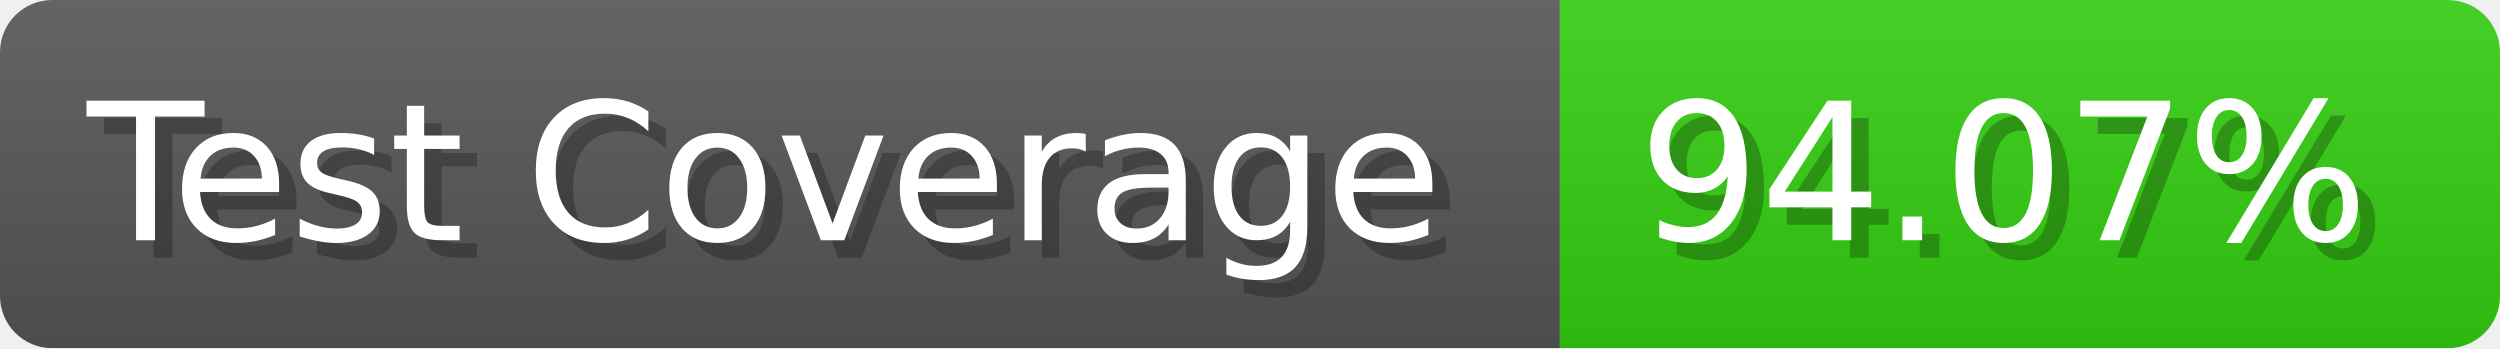
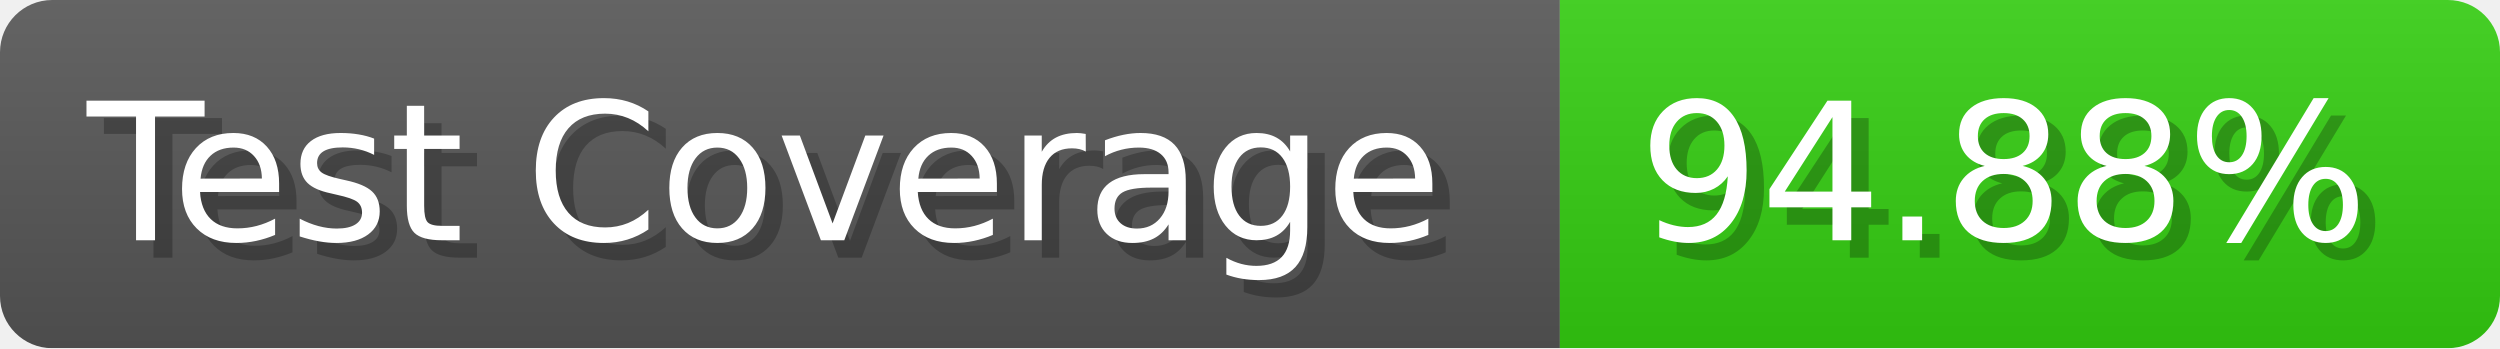
- <svg xmlns="http://www.w3.org/2000/svg" width="143.6" height="20" viewBox="0 0 1436 200" role="img" aria-label="Test Coverage: 94.07%">
+ <svg xmlns="http://www.w3.org/2000/svg" width="143.6" height="20" viewBox="0 0 1436 200" role="img" aria-label="Test Coverage: 94.88%">
  <linearGradient id="a" x2="0" y2="100%">
    <stop offset="0" stop-opacity=".1" stop-color="#EEE" />
    <stop offset="1" stop-opacity=".1" />
  </linearGradient>
  <mask id="m">
    <rect width="1436" height="200" rx="30" fill="#FFF" />
  </mask>
  <g mask="url(#m)">
    <rect width="896" height="200" fill="#555" />
    <rect width="540" height="200" fill="#3C1" x="896" />
    <rect width="1436" height="200" fill="url(#a)" />
  </g>
  <g aria-hidden="true" fill="#fff" text-anchor="start" font-family="Verdana,DejaVu Sans,sans-serif" font-size="110">
    <text x="60" y="148" textLength="796" fill="#000" opacity="0.25">Test Coverage</text>
    <text x="50" y="138" textLength="796">Test Coverage</text>
-     <text x="951" y="148" textLength="440" fill="#000" opacity="0.25">94.07%</text>
-     <text x="941" y="138" textLength="440">94.07%</text>
+     <text x="951" y="148" textLength="440" fill="#000" opacity="0.25">94.88%</text>
+     <text x="941" y="138" textLength="440">94.88%</text>
  </g>
</svg>
